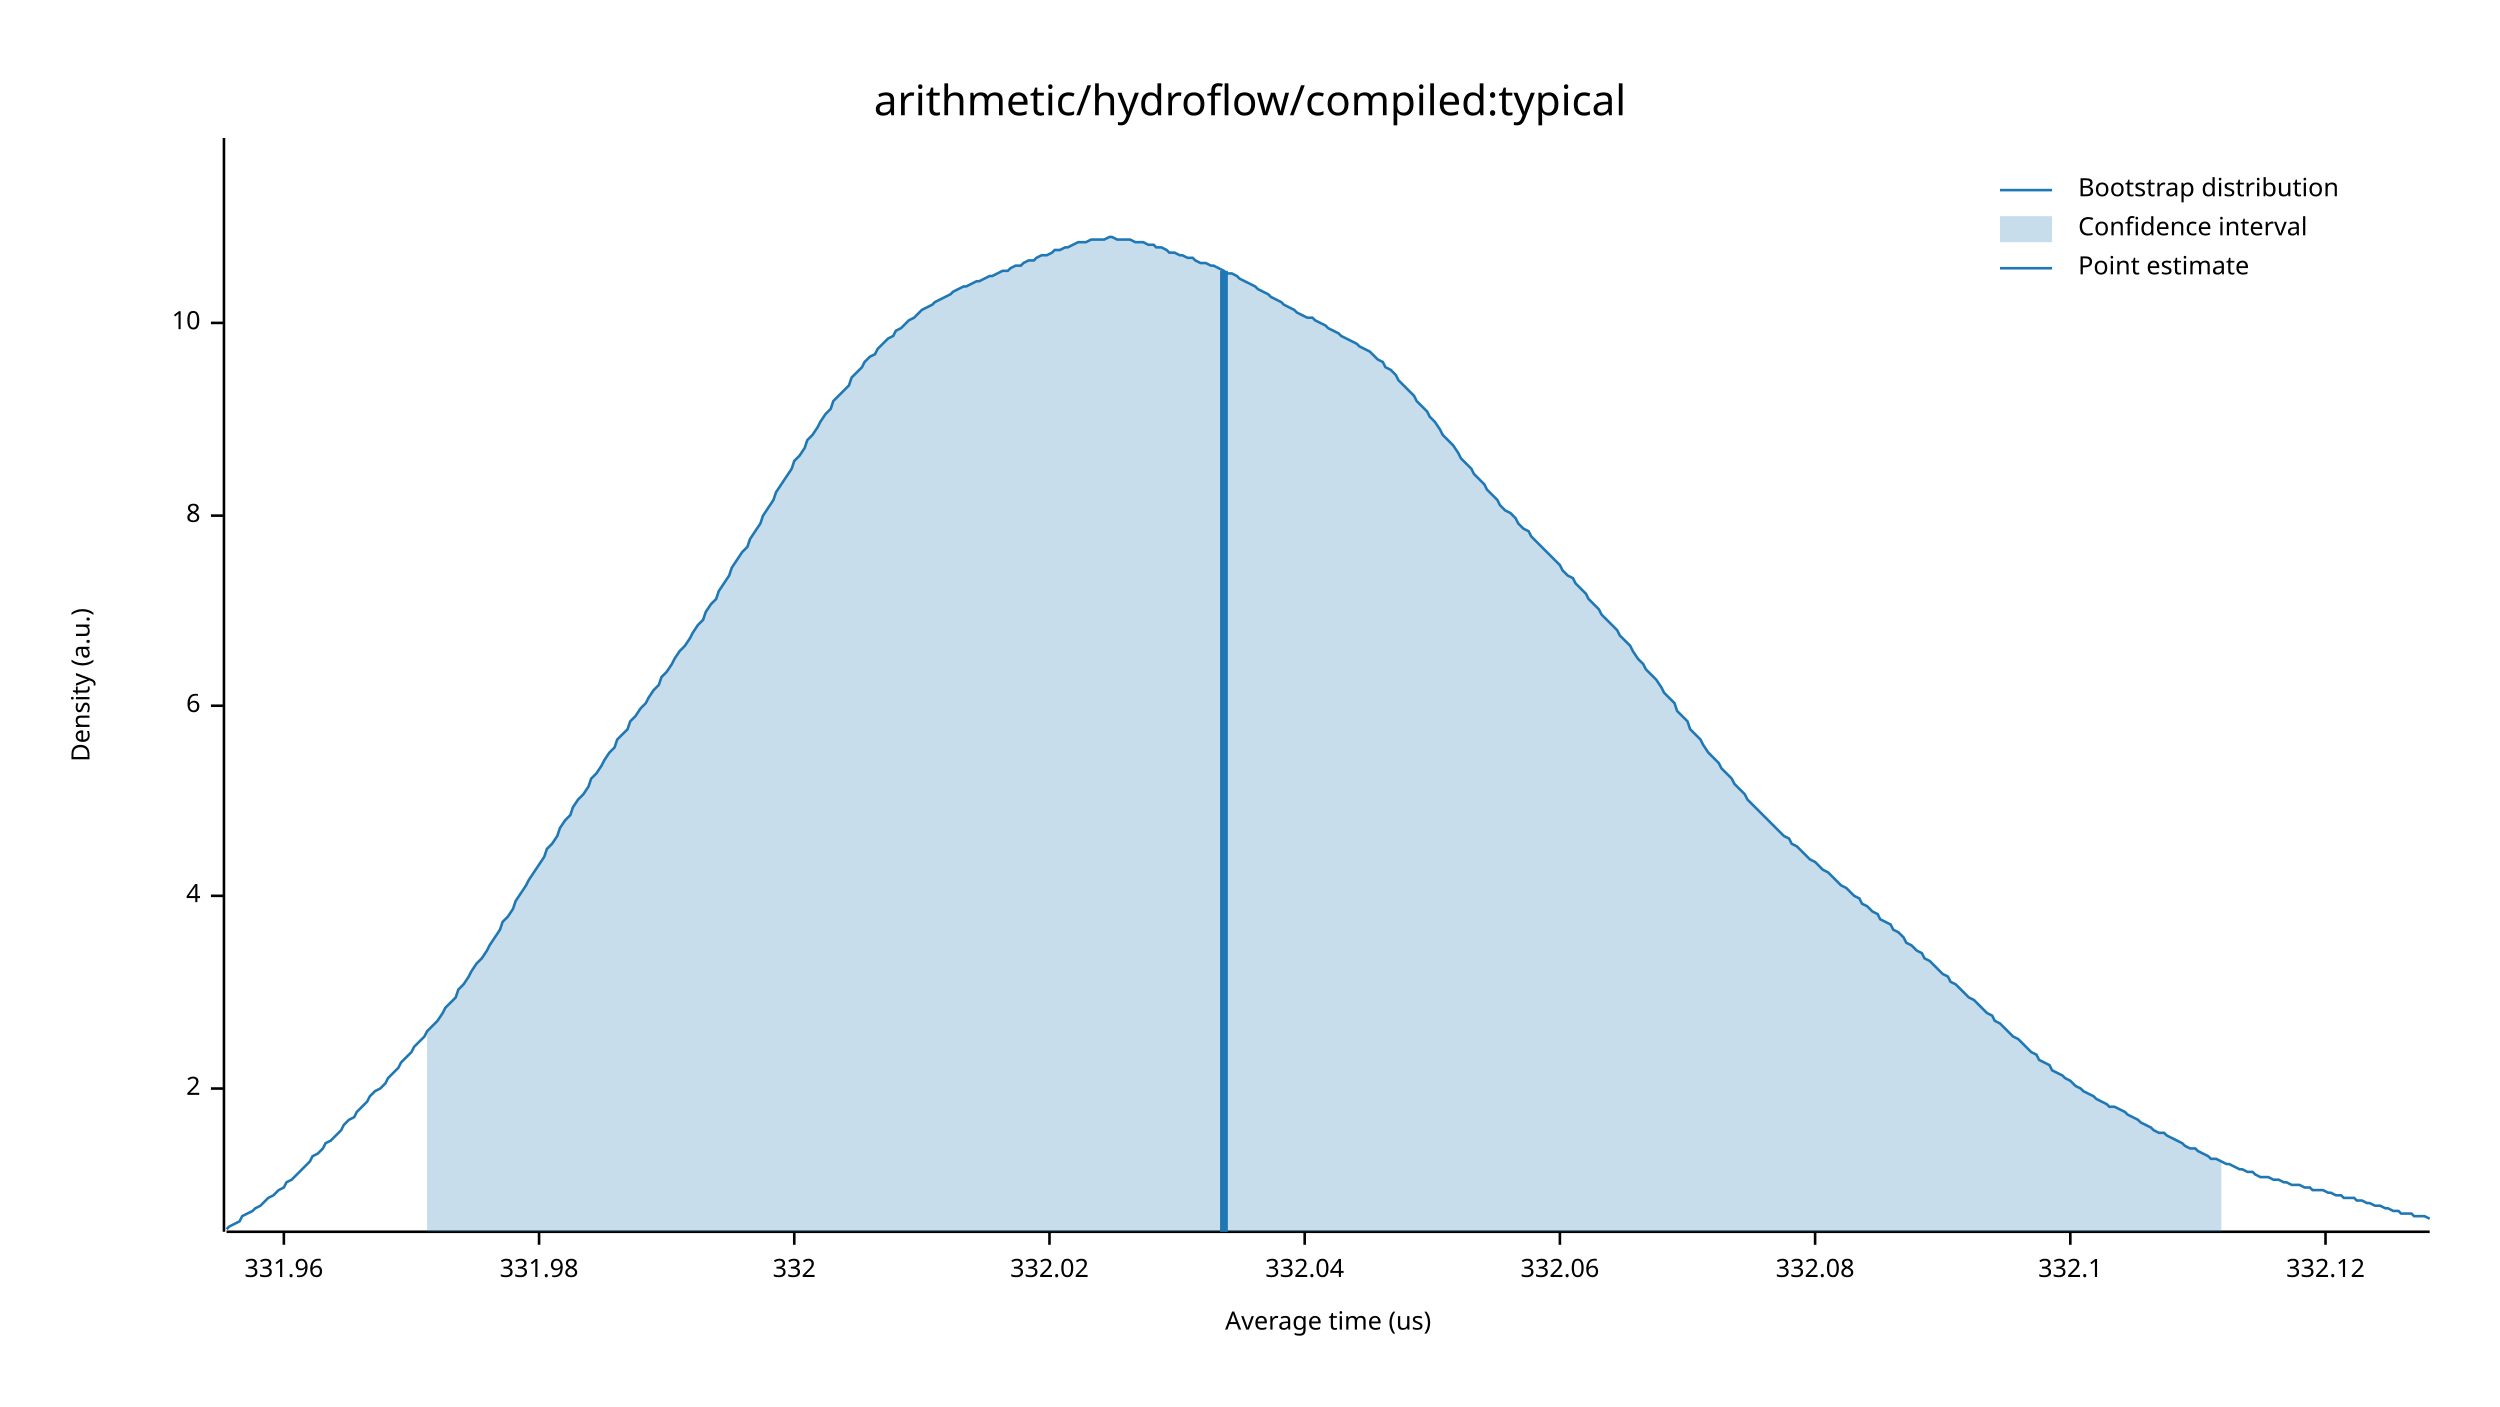
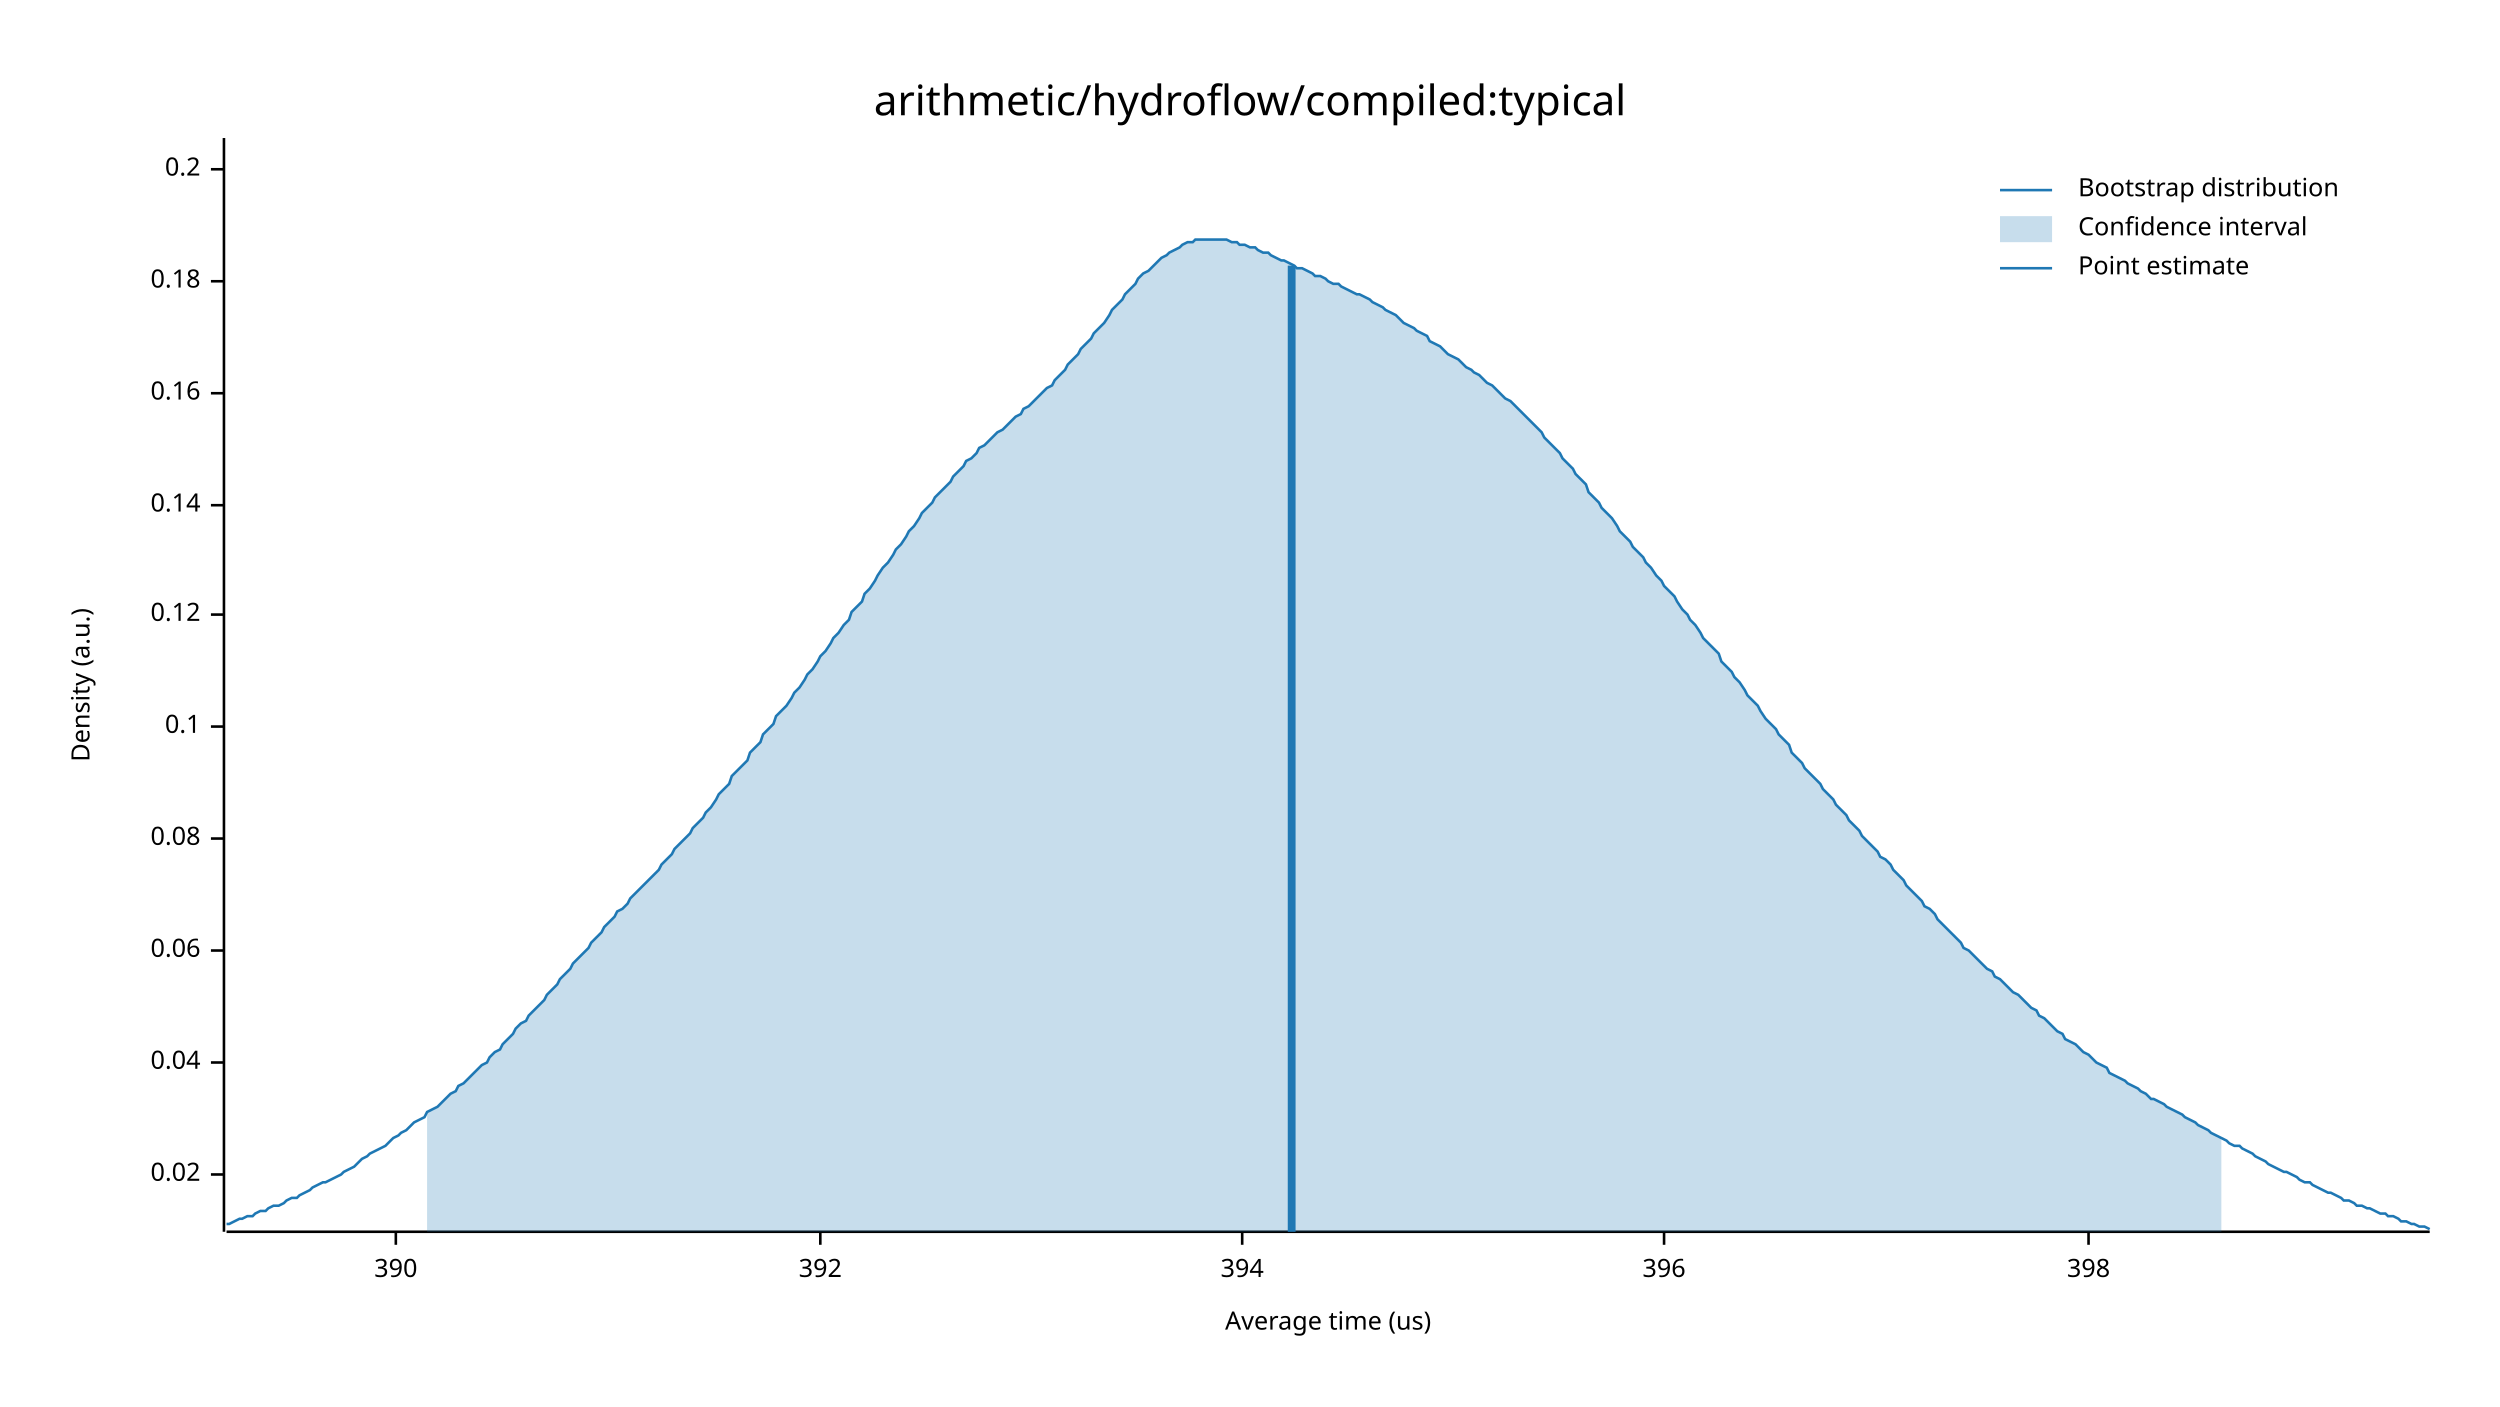
<svg xmlns="http://www.w3.org/2000/svg" width="960" height="540" viewBox="0 0 960 540">
  <text x="480" y="32" dy="0.76em" text-anchor="middle" font-family="sans-serif" font-size="16.129" opacity="1" fill="#000000">
arithmetic/hydroflow/compiled:typical
</text>
  <text x="27" y="263" dy="0.76em" text-anchor="middle" font-family="sans-serif" font-size="9.677" opacity="1" fill="#000000" transform="rotate(270, 27, 263)">
Density (a.u.)
</text>
  <text x="510" y="513" dy="-0.5ex" text-anchor="middle" font-family="sans-serif" font-size="9.677" opacity="1" fill="#000000">
Average time (us)
</text>
  <polyline fill="none" opacity="1" stroke="#000000" stroke-width="1" points="86,53 86,473 " />
-   <text x="77" y="418" dy="0.5ex" text-anchor="end" font-family="sans-serif" font-size="9.677" opacity="1" fill="#000000">
- 2
+   <text x="77" y="451" dy="0.5ex" text-anchor="end" font-family="sans-serif" font-size="9.677" opacity="1" fill="#000000">
+ 0.02
</text>
-   <polyline fill="none" opacity="1" stroke="#000000" stroke-width="1" points="81,418 86,418 " />
-   <text x="77" y="344" dy="0.5ex" text-anchor="end" font-family="sans-serif" font-size="9.677" opacity="1" fill="#000000">
- 4
+   <polyline fill="none" opacity="1" stroke="#000000" stroke-width="1" points="81,451 86,451 " />
+   <text x="77" y="408" dy="0.5ex" text-anchor="end" font-family="sans-serif" font-size="9.677" opacity="1" fill="#000000">
+ 0.04
</text>
-   <polyline fill="none" opacity="1" stroke="#000000" stroke-width="1" points="81,344 86,344 " />
-   <text x="77" y="271" dy="0.5ex" text-anchor="end" font-family="sans-serif" font-size="9.677" opacity="1" fill="#000000">
- 6
+   <polyline fill="none" opacity="1" stroke="#000000" stroke-width="1" points="81,408 86,408 " />
+   <text x="77" y="365" dy="0.5ex" text-anchor="end" font-family="sans-serif" font-size="9.677" opacity="1" fill="#000000">
+ 0.06
</text>
-   <polyline fill="none" opacity="1" stroke="#000000" stroke-width="1" points="81,271 86,271 " />
-   <text x="77" y="198" dy="0.5ex" text-anchor="end" font-family="sans-serif" font-size="9.677" opacity="1" fill="#000000">
- 8
+   <polyline fill="none" opacity="1" stroke="#000000" stroke-width="1" points="81,365 86,365 " />
+   <text x="77" y="322" dy="0.5ex" text-anchor="end" font-family="sans-serif" font-size="9.677" opacity="1" fill="#000000">
+ 0.08
</text>
-   <polyline fill="none" opacity="1" stroke="#000000" stroke-width="1" points="81,198 86,198 " />
-   <text x="77" y="124" dy="0.5ex" text-anchor="end" font-family="sans-serif" font-size="9.677" opacity="1" fill="#000000">
- 10
+   <polyline fill="none" opacity="1" stroke="#000000" stroke-width="1" points="81,322 86,322 " />
+   <text x="77" y="279" dy="0.5ex" text-anchor="end" font-family="sans-serif" font-size="9.677" opacity="1" fill="#000000">
+ 0.1
</text>
-   <polyline fill="none" opacity="1" stroke="#000000" stroke-width="1" points="81,124 86,124 " />
+   <polyline fill="none" opacity="1" stroke="#000000" stroke-width="1" points="81,279 86,279 " />
+   <text x="77" y="236" dy="0.5ex" text-anchor="end" font-family="sans-serif" font-size="9.677" opacity="1" fill="#000000">
+ 0.12
+ </text>
+   <polyline fill="none" opacity="1" stroke="#000000" stroke-width="1" points="81,236 86,236 " />
+   <text x="77" y="194" dy="0.5ex" text-anchor="end" font-family="sans-serif" font-size="9.677" opacity="1" fill="#000000">
+ 0.14
+ </text>
+   <polyline fill="none" opacity="1" stroke="#000000" stroke-width="1" points="81,194 86,194 " />
+   <text x="77" y="151" dy="0.5ex" text-anchor="end" font-family="sans-serif" font-size="9.677" opacity="1" fill="#000000">
+ 0.16
+ </text>
+   <polyline fill="none" opacity="1" stroke="#000000" stroke-width="1" points="81,151 86,151 " />
+   <text x="77" y="108" dy="0.5ex" text-anchor="end" font-family="sans-serif" font-size="9.677" opacity="1" fill="#000000">
+ 0.18
+ </text>
+   <polyline fill="none" opacity="1" stroke="#000000" stroke-width="1" points="81,108 86,108 " />
+   <text x="77" y="65" dy="0.5ex" text-anchor="end" font-family="sans-serif" font-size="9.677" opacity="1" fill="#000000">
+ 0.2
+ </text>
+   <polyline fill="none" opacity="1" stroke="#000000" stroke-width="1" points="81,65 86,65 " />
  <polyline fill="none" opacity="1" stroke="#000000" stroke-width="1" points="87,473 933,473 " />
-   <text x="109" y="483" dy="0.76em" text-anchor="middle" font-family="sans-serif" font-size="9.677" opacity="1" fill="#000000">
- 331.96
+   <text x="152" y="483" dy="0.76em" text-anchor="middle" font-family="sans-serif" font-size="9.677" opacity="1" fill="#000000">
+ 390
</text>
-   <polyline fill="none" opacity="1" stroke="#000000" stroke-width="1" points="109,473 109,478 " />
-   <text x="207" y="483" dy="0.76em" text-anchor="middle" font-family="sans-serif" font-size="9.677" opacity="1" fill="#000000">
- 331.98
+   <polyline fill="none" opacity="1" stroke="#000000" stroke-width="1" points="152,473 152,478 " />
+   <text x="315" y="483" dy="0.76em" text-anchor="middle" font-family="sans-serif" font-size="9.677" opacity="1" fill="#000000">
+ 392
</text>
-   <polyline fill="none" opacity="1" stroke="#000000" stroke-width="1" points="207,473 207,478 " />
-   <text x="305" y="483" dy="0.76em" text-anchor="middle" font-family="sans-serif" font-size="9.677" opacity="1" fill="#000000">
- 332
+   <polyline fill="none" opacity="1" stroke="#000000" stroke-width="1" points="315,473 315,478 " />
+   <text x="477" y="483" dy="0.76em" text-anchor="middle" font-family="sans-serif" font-size="9.677" opacity="1" fill="#000000">
+ 394
</text>
-   <polyline fill="none" opacity="1" stroke="#000000" stroke-width="1" points="305,473 305,478 " />
-   <text x="403" y="483" dy="0.76em" text-anchor="middle" font-family="sans-serif" font-size="9.677" opacity="1" fill="#000000">
- 332.02
+   <polyline fill="none" opacity="1" stroke="#000000" stroke-width="1" points="477,473 477,478 " />
+   <text x="639" y="483" dy="0.76em" text-anchor="middle" font-family="sans-serif" font-size="9.677" opacity="1" fill="#000000">
+ 396
</text>
-   <polyline fill="none" opacity="1" stroke="#000000" stroke-width="1" points="403,473 403,478 " />
-   <text x="501" y="483" dy="0.76em" text-anchor="middle" font-family="sans-serif" font-size="9.677" opacity="1" fill="#000000">
- 332.04
+   <polyline fill="none" opacity="1" stroke="#000000" stroke-width="1" points="639,473 639,478 " />
+   <text x="802" y="483" dy="0.76em" text-anchor="middle" font-family="sans-serif" font-size="9.677" opacity="1" fill="#000000">
+ 398
</text>
-   <polyline fill="none" opacity="1" stroke="#000000" stroke-width="1" points="501,473 501,478 " />
-   <text x="599" y="483" dy="0.76em" text-anchor="middle" font-family="sans-serif" font-size="9.677" opacity="1" fill="#000000">
- 332.06
- </text>
-   <polyline fill="none" opacity="1" stroke="#000000" stroke-width="1" points="599,473 599,478 " />
-   <text x="697" y="483" dy="0.76em" text-anchor="middle" font-family="sans-serif" font-size="9.677" opacity="1" fill="#000000">
- 332.08
- </text>
-   <polyline fill="none" opacity="1" stroke="#000000" stroke-width="1" points="697,473 697,478 " />
-   <text x="795" y="483" dy="0.76em" text-anchor="middle" font-family="sans-serif" font-size="9.677" opacity="1" fill="#000000">
- 332.1
- </text>
-   <polyline fill="none" opacity="1" stroke="#000000" stroke-width="1" points="795,473 795,478 " />
-   <text x="893" y="483" dy="0.76em" text-anchor="middle" font-family="sans-serif" font-size="9.677" opacity="1" fill="#000000">
- 332.12
- </text>
-   <polyline fill="none" opacity="1" stroke="#000000" stroke-width="1" points="893,473 893,478 " />
-   <polyline fill="none" opacity="1" stroke="#1F78B4" stroke-width="1" points="87,472 88,471 90,470 92,469 93,467 95,466 97,465 98,464 100,463 102,461 103,460 105,459 107,457 109,456 110,454 112,453 114,451 115,450 117,448 119,446 120,444 122,443 124,441 125,439 127,438 129,436 131,434 132,432 134,430 136,429 137,427 139,425 141,423 142,421 144,419 146,418 148,416 149,414 151,412 153,410 154,408 156,406 158,404 159,402 161,400 163,398 164,396 166,394 168,392 170,389 171,387 173,385 175,383 176,380 178,378 180,375 181,373 183,370 185,368 187,365 188,363 190,360 192,357 193,354 195,352 197,349 198,346 200,343 202,340 203,338 205,335 207,332 209,329 210,326 212,324 214,321 215,318 217,315 219,313 220,310 222,307 224,305 226,302 227,299 229,297 231,294 232,292 234,289 236,287 237,284 239,282 241,280 242,277 244,275 246,272 248,270 249,268 251,265 253,263 254,260 256,258 258,255 259,253 261,250 263,248 265,245 266,243 268,240 270,238 271,235 273,232 275,230 276,227 278,224 280,221 281,218 283,215 285,212 287,210 288,207 290,204 292,201 293,198 295,195 297,192 298,189 300,186 302,183 304,180 305,177 307,175 309,172 310,169 312,167 314,164 315,162 317,159 319,157 320,154 322,152 324,150 326,148 327,145 329,143 331,141 332,139 334,137 336,136 337,134 339,132 341,130 343,129 344,127 346,126 348,124 349,123 351,122 353,120 354,119 356,118 358,117 359,116 361,115 363,114 365,113 366,112 368,111 370,110 371,110 373,109 375,108 376,108 378,107 380,106 381,106 383,105 385,104 387,104 388,103 390,102 392,102 393,101 395,100 397,100 398,99 400,98 402,98 404,97 405,96 407,96 409,95 410,95 412,94 414,93 415,93 417,93 419,92 420,92 422,92 424,92 426,91 427,91 429,92 431,92 432,92 434,92 436,93 437,93 439,93 441,94 443,94 444,95 446,95 448,96 449,97 451,97 453,98 454,98 456,99 458,99 459,100 461,101 463,101 465,102 466,102 468,103 470,104 471,105 473,105 475,106 476,107 478,108 480,109 482,110 483,111 485,112 487,113 488,114 490,115 492,116 493,117 495,118 497,119 498,120 500,121 502,122 504,122 505,123 507,124 509,125 510,126 512,127 514,128 515,129 517,130 519,131 521,132 522,133 524,134 526,135 527,136 529,138 531,139 532,141 534,142 536,144 537,146 539,148 541,150 543,152 544,154 546,156 548,158 549,160 551,162 553,165 554,167 556,169 558,171 560,174 561,176 563,178 565,180 566,182 568,184 570,186 571,188 573,190 575,192 576,194 578,196 580,197 582,199 583,201 585,203 587,204 588,206 590,208 592,210 593,211 595,213 597,215 599,217 600,219 602,221 604,222 605,224 607,226 609,228 610,230 612,232 614,234 615,236 617,238 619,240 621,242 622,244 624,246 626,248 627,250 629,253 631,255 632,257 634,259 636,261 638,264 639,266 641,268 643,270 644,273 646,275 648,277 649,280 651,282 653,284 654,286 656,289 658,291 660,293 661,295 663,297 665,299 666,301 668,303 670,305 671,307 673,309 675,311 676,312 678,314 680,316 682,318 683,319 685,321 687,322 688,324 690,325 692,327 693,328 695,330 697,331 699,333 700,334 702,335 704,337 705,338 707,340 709,341 710,342 712,344 714,345 715,347 717,348 719,350 721,351 722,353 724,354 726,355 727,357 729,358 731,360 732,362 734,363 736,365 738,366 739,368 741,369 743,371 744,372 746,374 748,375 749,377 751,378 753,380 754,381 756,383 758,384 760,386 761,387 763,389 765,390 766,392 768,393 770,395 771,396 773,398 775,399 777,401 778,402 780,404 782,405 783,407 785,408 787,409 788,411 790,412 792,413 793,414 795,415 797,417 799,418 800,419 802,420 804,421 805,422 807,423 809,424 810,425 812,425 814,426 816,427 817,428 819,429 821,430 822,431 824,432 826,433 827,434 829,435 831,435 832,436 834,437 836,438 838,439 839,440 841,441 843,441 844,442 846,443 848,444 849,445 851,445 853,446 855,447 856,447 858,448 860,449 861,449 863,450 865,450 866,451 868,452 870,452 871,452 873,453 875,453 877,454 878,454 880,455 882,455 883,455 885,456 887,456 888,457 890,457 892,457 894,458 895,458 897,459 899,459 900,460 902,460 904,460 905,461 907,461 909,462 910,462 912,463 914,463 916,464 917,464 919,465 921,465 922,466 924,466 926,466 927,467 929,467 931,467 933,468 " />
-   <polygon opacity="0.25" fill="#1F78B4" points="164,396 166,394 168,392 170,389 171,387 173,385 175,383 176,380 178,378 180,375 181,373 183,370 185,368 187,365 188,363 190,360 192,357 193,354 195,352 197,349 198,346 200,343 202,340 203,338 205,335 207,332 209,329 210,326 212,324 214,321 215,318 217,315 219,313 220,310 222,307 224,305 226,302 227,299 229,297 231,294 232,292 234,289 236,287 237,284 239,282 241,280 242,277 244,275 246,272 248,270 249,268 251,265 253,263 254,260 256,258 258,255 259,253 261,250 263,248 265,245 266,243 268,240 270,238 271,235 273,232 275,230 276,227 278,224 280,221 281,218 283,215 285,212 287,210 288,207 290,204 292,201 293,198 295,195 297,192 298,189 300,186 302,183 304,180 305,177 307,175 309,172 310,169 312,167 314,164 315,162 317,159 319,157 320,154 322,152 324,150 326,148 327,145 329,143 331,141 332,139 334,137 336,136 337,134 339,132 341,130 343,129 344,127 346,126 348,124 349,123 351,122 353,120 354,119 356,118 358,117 359,116 361,115 363,114 365,113 366,112 368,111 370,110 371,110 373,109 375,108 376,108 378,107 380,106 381,106 383,105 385,104 387,104 388,103 390,102 392,102 393,101 395,100 397,100 398,99 400,98 402,98 404,97 405,96 407,96 409,95 410,95 412,94 414,93 415,93 417,93 419,92 420,92 422,92 424,92 426,91 427,91 429,92 431,92 432,92 434,92 436,93 437,93 439,93 441,94 443,94 444,95 446,95 448,96 449,97 451,97 453,98 454,98 456,99 458,99 459,100 461,101 463,101 465,102 466,102 468,103 470,104 471,105 473,105 475,106 476,107 478,108 480,109 482,110 483,111 485,112 487,113 488,114 490,115 492,116 493,117 495,118 497,119 498,120 500,121 502,122 504,122 505,123 507,124 509,125 510,126 512,127 514,128 515,129 517,130 519,131 521,132 522,133 524,134 526,135 527,136 529,138 531,139 532,141 534,142 536,144 537,146 539,148 541,150 543,152 544,154 546,156 548,158 549,160 551,162 553,165 554,167 556,169 558,171 560,174 561,176 563,178 565,180 566,182 568,184 570,186 571,188 573,190 575,192 576,194 578,196 580,197 582,199 583,201 585,203 587,204 588,206 590,208 592,210 593,211 595,213 597,215 599,217 600,219 602,221 604,222 605,224 607,226 609,228 610,230 612,232 614,234 615,236 617,238 619,240 621,242 622,244 624,246 626,248 627,250 629,253 631,255 632,257 634,259 636,261 638,264 639,266 641,268 643,270 644,273 646,275 648,277 649,280 651,282 653,284 654,286 656,289 658,291 660,293 661,295 663,297 665,299 666,301 668,303 670,305 671,307 673,309 675,311 676,312 678,314 680,316 682,318 683,319 685,321 687,322 688,324 690,325 692,327 693,328 695,330 697,331 699,333 700,334 702,335 704,337 705,338 707,340 709,341 710,342 712,344 714,345 715,347 717,348 719,350 721,351 722,353 724,354 726,355 727,357 729,358 731,360 732,362 734,363 736,365 738,366 739,368 741,369 743,371 744,372 746,374 748,375 749,377 751,378 753,380 754,381 756,383 758,384 760,386 761,387 763,389 765,390 766,392 768,393 770,395 771,396 773,398 775,399 777,401 778,402 780,404 782,405 783,407 785,408 787,409 788,411 790,412 792,413 793,414 795,415 797,417 799,418 800,419 802,420 804,421 805,422 807,423 809,424 810,425 812,425 814,426 816,427 817,428 819,429 821,430 822,431 824,432 826,433 827,434 829,435 831,435 832,436 834,437 836,438 838,439 839,440 841,441 843,441 844,442 846,443 848,444 849,445 851,445 853,446 853,473 164,473 " />
-   <polyline fill="none" opacity="1" stroke="#1F78B4" stroke-width="3" points="470,473 470,104 " />
+   <polyline fill="none" opacity="1" stroke="#000000" stroke-width="1" points="802,473 802,478 " />
+   <polyline fill="none" opacity="1" stroke="#1F78B4" stroke-width="1" points="87,470 88,470 90,469 92,468 93,468 95,467 97,467 98,466 100,465 102,465 103,464 105,463 107,463 109,462 110,461 112,460 114,460 115,459 117,458 119,457 120,456 122,455 124,454 125,454 127,453 129,452 131,451 132,450 134,449 136,448 137,447 139,445 141,444 142,443 144,442 146,441 148,440 149,439 151,437 153,436 154,435 156,434 158,432 159,431 161,430 163,429 164,427 166,426 168,425 170,423 171,422 173,420 175,419 176,417 178,416 180,414 181,413 183,411 185,409 187,408 188,406 190,404 192,403 193,401 195,399 197,397 198,395 200,393 202,392 203,390 205,388 207,386 209,384 210,382 212,380 214,378 215,376 217,374 219,372 220,370 222,368 224,366 226,364 227,362 229,360 231,358 232,356 234,354 236,352 237,350 239,349 241,347 242,345 244,343 246,341 248,339 249,338 251,336 253,334 254,332 256,330 258,328 259,326 261,324 263,322 265,320 266,318 268,316 270,314 271,312 273,310 275,307 276,305 278,303 280,301 281,298 283,296 285,294 287,292 288,289 290,287 292,285 293,282 295,280 297,278 298,275 300,273 302,271 304,268 305,266 307,264 309,261 310,259 312,257 314,254 315,252 317,250 319,247 320,245 322,243 324,240 326,238 327,235 329,233 331,231 332,228 334,226 336,223 337,221 339,218 341,216 343,213 344,211 346,209 348,206 349,204 351,202 353,199 354,197 356,195 358,193 359,191 361,189 363,187 365,185 366,183 368,181 370,179 371,177 373,176 375,174 376,172 378,171 380,169 381,168 383,166 385,165 387,163 388,162 390,160 392,159 393,157 395,156 397,154 398,153 400,151 402,149 404,148 405,146 407,144 409,142 410,140 412,138 414,136 415,134 417,132 419,130 420,128 422,126 424,124 426,121 427,119 429,117 431,115 432,113 434,111 436,109 437,107 439,105 441,104 443,102 444,101 446,99 448,98 449,97 451,96 453,95 454,94 456,93 458,93 459,92 461,92 463,92 465,92 466,92 468,92 470,92 471,92 473,93 475,93 476,94 478,94 480,95 482,95 483,96 485,97 487,97 488,98 490,99 492,100 493,100 495,101 497,102 498,103 500,103 502,104 504,105 505,106 507,106 509,107 510,108 512,109 514,109 515,110 517,111 519,112 521,113 522,113 524,114 526,115 527,116 529,117 531,118 532,119 534,120 536,121 537,122 539,124 541,125 543,126 544,127 546,128 548,129 549,131 551,132 553,133 554,134 556,136 558,137 560,138 561,139 563,141 565,142 566,143 568,144 570,146 571,147 573,148 575,150 576,151 578,153 580,154 582,156 583,157 585,159 587,161 588,162 590,164 592,166 593,168 595,170 597,172 599,174 600,176 602,178 604,180 605,182 607,184 609,186 610,189 612,191 614,193 615,195 617,197 619,199 621,202 622,204 624,206 626,208 627,210 629,212 631,214 632,216 634,218 636,221 638,223 639,225 641,227 643,229 644,231 646,234 648,236 649,238 651,240 653,243 654,245 656,247 658,249 660,251 661,254 663,256 665,258 666,260 668,262 670,265 671,267 673,269 675,271 676,273 678,276 680,278 682,280 683,282 685,284 687,286 688,289 690,291 692,293 693,295 695,297 697,299 699,301 700,303 702,305 704,307 705,309 707,311 709,313 710,315 712,317 714,319 715,321 717,323 719,325 721,327 722,329 724,330 726,332 727,334 729,336 731,338 732,340 734,342 736,344 738,346 739,348 741,349 743,351 744,353 746,355 748,357 749,358 751,360 753,362 754,364 756,365 758,367 760,369 761,370 763,372 765,373 766,375 768,376 770,378 771,379 773,381 775,382 777,384 778,385 780,387 782,388 783,390 785,391 787,393 788,394 790,396 792,397 793,399 795,400 797,401 799,403 800,404 802,405 804,407 805,408 807,409 809,410 810,412 812,413 814,414 816,415 817,416 819,417 821,418 822,419 824,420 826,422 827,422 829,423 831,424 832,425 834,426 836,427 838,428 839,429 841,430 843,431 844,432 846,433 848,434 849,435 851,436 853,437 855,438 856,439 858,440 860,440 861,441 863,442 865,443 866,444 868,445 870,446 871,447 873,448 875,449 877,450 878,450 880,451 882,452 883,453 885,454 887,454 888,455 890,456 892,457 894,458 895,458 897,459 899,460 900,461 902,461 904,462 905,463 907,463 909,464 910,464 912,465 914,466 916,466 917,467 919,467 921,468 922,469 924,469 926,470 927,470 929,471 931,471 933,472 " />
+   <polygon opacity="0.25" fill="#1F78B4" points="164,427 166,426 168,425 170,423 171,422 173,420 175,419 176,417 178,416 180,414 181,413 183,411 185,409 187,408 188,406 190,404 192,403 193,401 195,399 197,397 198,395 200,393 202,392 203,390 205,388 207,386 209,384 210,382 212,380 214,378 215,376 217,374 219,372 220,370 222,368 224,366 226,364 227,362 229,360 231,358 232,356 234,354 236,352 237,350 239,349 241,347 242,345 244,343 246,341 248,339 249,338 251,336 253,334 254,332 256,330 258,328 259,326 261,324 263,322 265,320 266,318 268,316 270,314 271,312 273,310 275,307 276,305 278,303 280,301 281,298 283,296 285,294 287,292 288,289 290,287 292,285 293,282 295,280 297,278 298,275 300,273 302,271 304,268 305,266 307,264 309,261 310,259 312,257 314,254 315,252 317,250 319,247 320,245 322,243 324,240 326,238 327,235 329,233 331,231 332,228 334,226 336,223 337,221 339,218 341,216 343,213 344,211 346,209 348,206 349,204 351,202 353,199 354,197 356,195 358,193 359,191 361,189 363,187 365,185 366,183 368,181 370,179 371,177 373,176 375,174 376,172 378,171 380,169 381,168 383,166 385,165 387,163 388,162 390,160 392,159 393,157 395,156 397,154 398,153 400,151 402,149 404,148 405,146 407,144 409,142 410,140 412,138 414,136 415,134 417,132 419,130 420,128 422,126 424,124 426,121 427,119 429,117 431,115 432,113 434,111 436,109 437,107 439,105 441,104 443,102 444,101 446,99 448,98 449,97 451,96 453,95 454,94 456,93 458,93 459,92 461,92 463,92 465,92 466,92 468,92 470,92 471,92 473,93 475,93 476,94 478,94 480,95 482,95 483,96 485,97 487,97 488,98 490,99 492,100 493,100 495,101 497,102 498,103 500,103 502,104 504,105 505,106 507,106 509,107 510,108 512,109 514,109 515,110 517,111 519,112 521,113 522,113 524,114 526,115 527,116 529,117 531,118 532,119 534,120 536,121 537,122 539,124 541,125 543,126 544,127 546,128 548,129 549,131 551,132 553,133 554,134 556,136 558,137 560,138 561,139 563,141 565,142 566,143 568,144 570,146 571,147 573,148 575,150 576,151 578,153 580,154 582,156 583,157 585,159 587,161 588,162 590,164 592,166 593,168 595,170 597,172 599,174 600,176 602,178 604,180 605,182 607,184 609,186 610,189 612,191 614,193 615,195 617,197 619,199 621,202 622,204 624,206 626,208 627,210 629,212 631,214 632,216 634,218 636,221 638,223 639,225 641,227 643,229 644,231 646,234 648,236 649,238 651,240 653,243 654,245 656,247 658,249 660,251 661,254 663,256 665,258 666,260 668,262 670,265 671,267 673,269 675,271 676,273 678,276 680,278 682,280 683,282 685,284 687,286 688,289 690,291 692,293 693,295 695,297 697,299 699,301 700,303 702,305 704,307 705,309 707,311 709,313 710,315 712,317 714,319 715,321 717,323 719,325 721,327 722,329 724,330 726,332 727,334 729,336 731,338 732,340 734,342 736,344 738,346 739,348 741,349 743,351 744,353 746,355 748,357 749,358 751,360 753,362 754,364 756,365 758,367 760,369 761,370 763,372 765,373 766,375 768,376 770,378 771,379 773,381 775,382 777,384 778,385 780,387 782,388 783,390 785,391 787,393 788,394 790,396 792,397 793,399 795,400 797,401 799,403 800,404 802,405 804,407 805,408 807,409 809,410 810,412 812,413 814,414 816,415 817,416 819,417 821,418 822,419 824,420 826,422 827,422 829,423 831,424 832,425 834,426 836,427 838,428 839,429 841,430 843,431 844,432 846,433 848,434 849,435 851,436 853,437 853,473 164,473 " />
+   <polyline fill="none" opacity="1" stroke="#1F78B4" stroke-width="3" points="496,473 496,102 " />
  <text x="798" y="68" dy="0.76em" text-anchor="start" font-family="sans-serif" font-size="9.677" opacity="1" fill="#000000">
Bootstrap distribution
</text>
  <text x="798" y="83" dy="0.76em" text-anchor="start" font-family="sans-serif" font-size="9.677" opacity="1" fill="#000000">
Confidence interval
</text>
  <text x="798" y="98" dy="0.76em" text-anchor="start" font-family="sans-serif" font-size="9.677" opacity="1" fill="#000000">
Point estimate
</text>
  <polyline fill="none" opacity="1" stroke="#1F78B4" stroke-width="1" points="768,73 788,73 " />
  <rect x="768" y="83" width="20" height="10" opacity="0.25" fill="#1F78B4" stroke="none" />
  <polyline fill="none" opacity="1" stroke="#1F78B4" stroke-width="1" points="768,103 788,103 " />
</svg>
